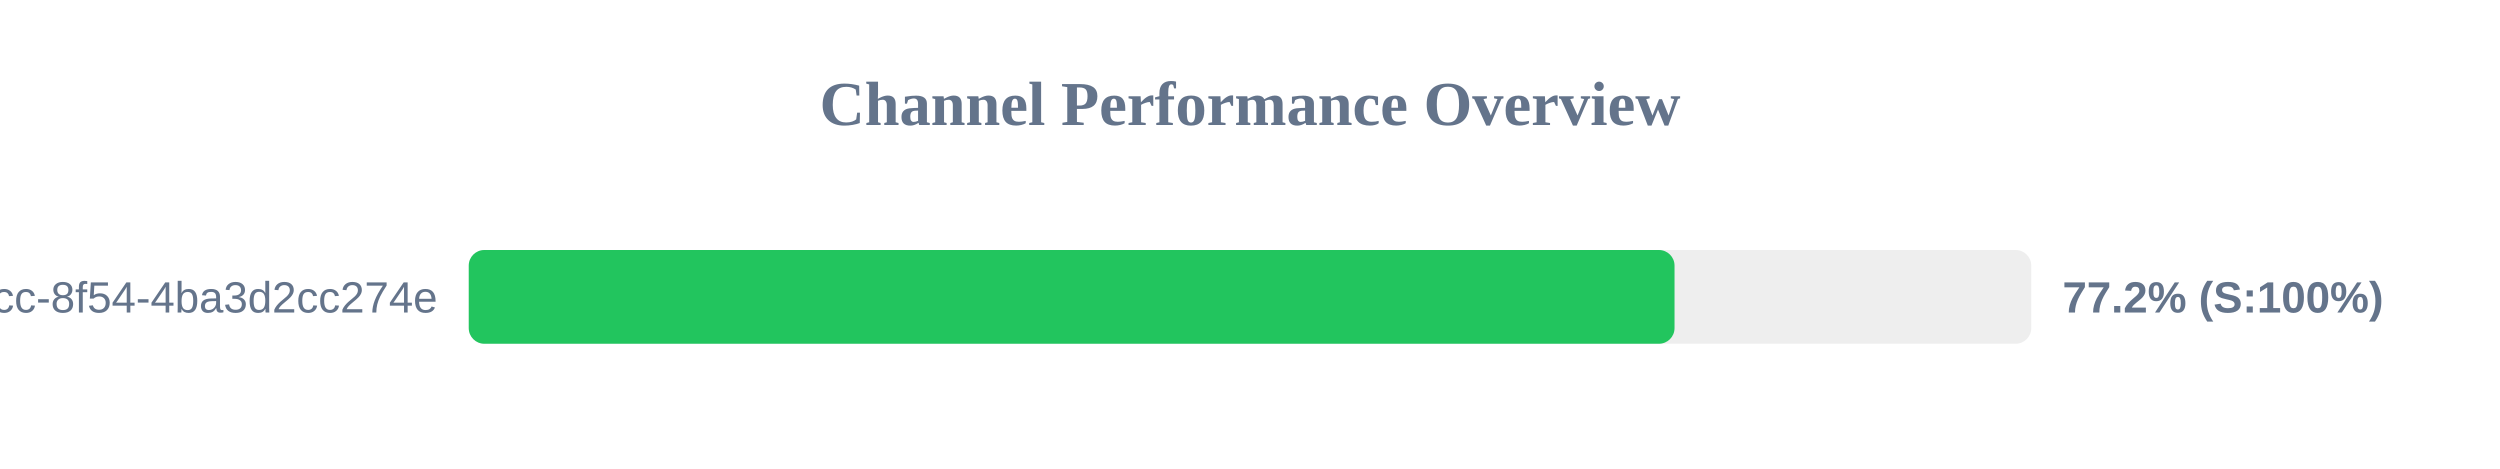
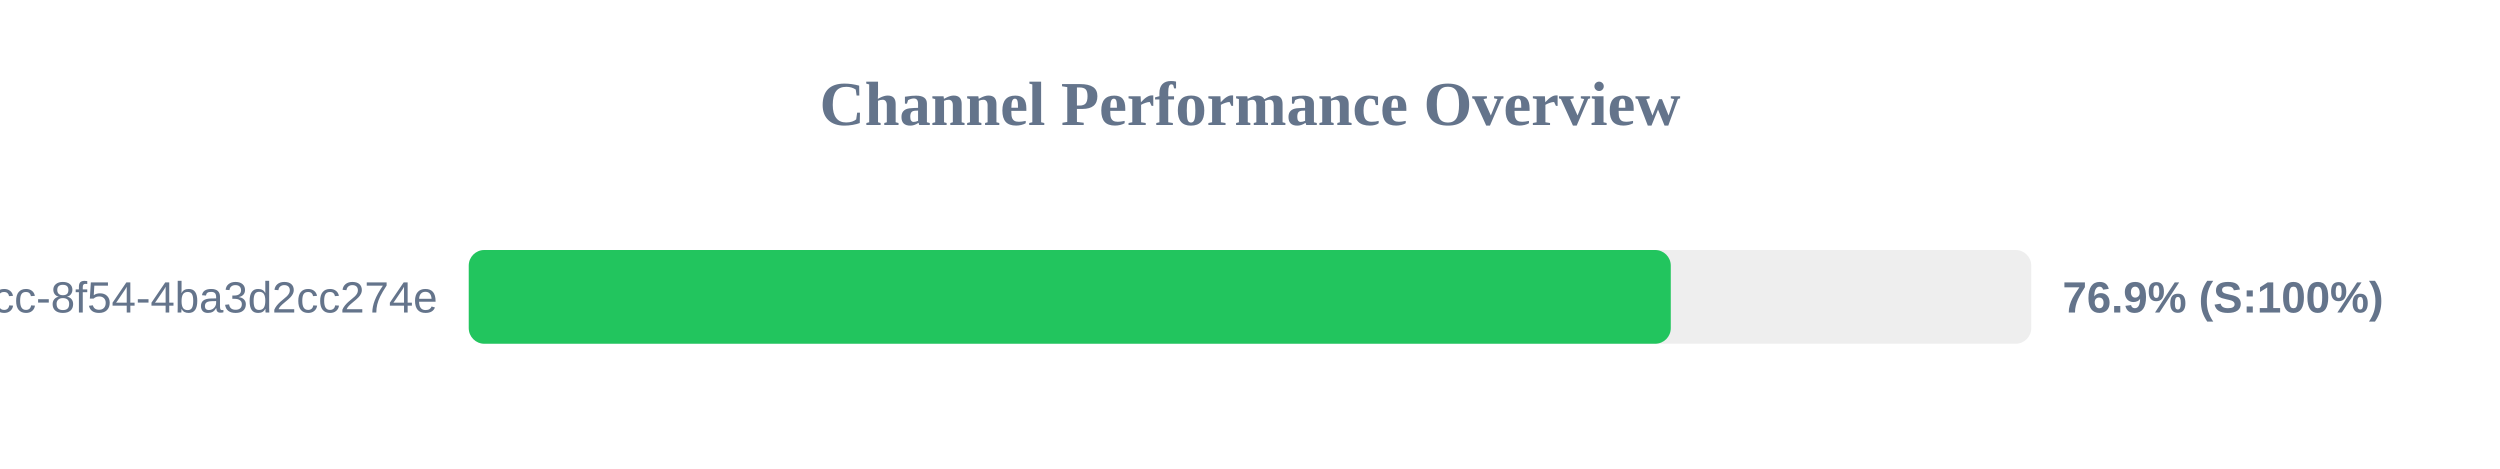
<svg xmlns="http://www.w3.org/2000/svg" width="800" height="150" version="1.1">
  <style>
        .row { font: 14px Arial; fill: #64748b; }
        .score { font: bold 14px Arial; fill: #64748b; }
    </style>
  <text x="400" y="40" text-anchor="middle" font-size="20px" font-weight="bold" fill="#64748b">Channel Performance Overview</text>
  <rect x="150" y="80" width="500" height="30" fill="#eee" rx="5" />
-   <rect x="150" y="80" width="385.85" height="30" fill="#22c55e" rx="5" />
+   <rect x="150" y="80" width="384.65" height="30" fill="#22c55e" rx="5" />
  <text x="140" y="100" text-anchor="end" class="row">?uuid=45cc0b3a-0adb-4dcc-8f54-4ba3d2cc274e</text>
-   <text x="660" y="100" text-anchor="start" class="score">77.2% (S:100%)</text>
+   <text x="660" y="100" text-anchor="start" class="score">76.9% (S:100%)</text>
</svg>
